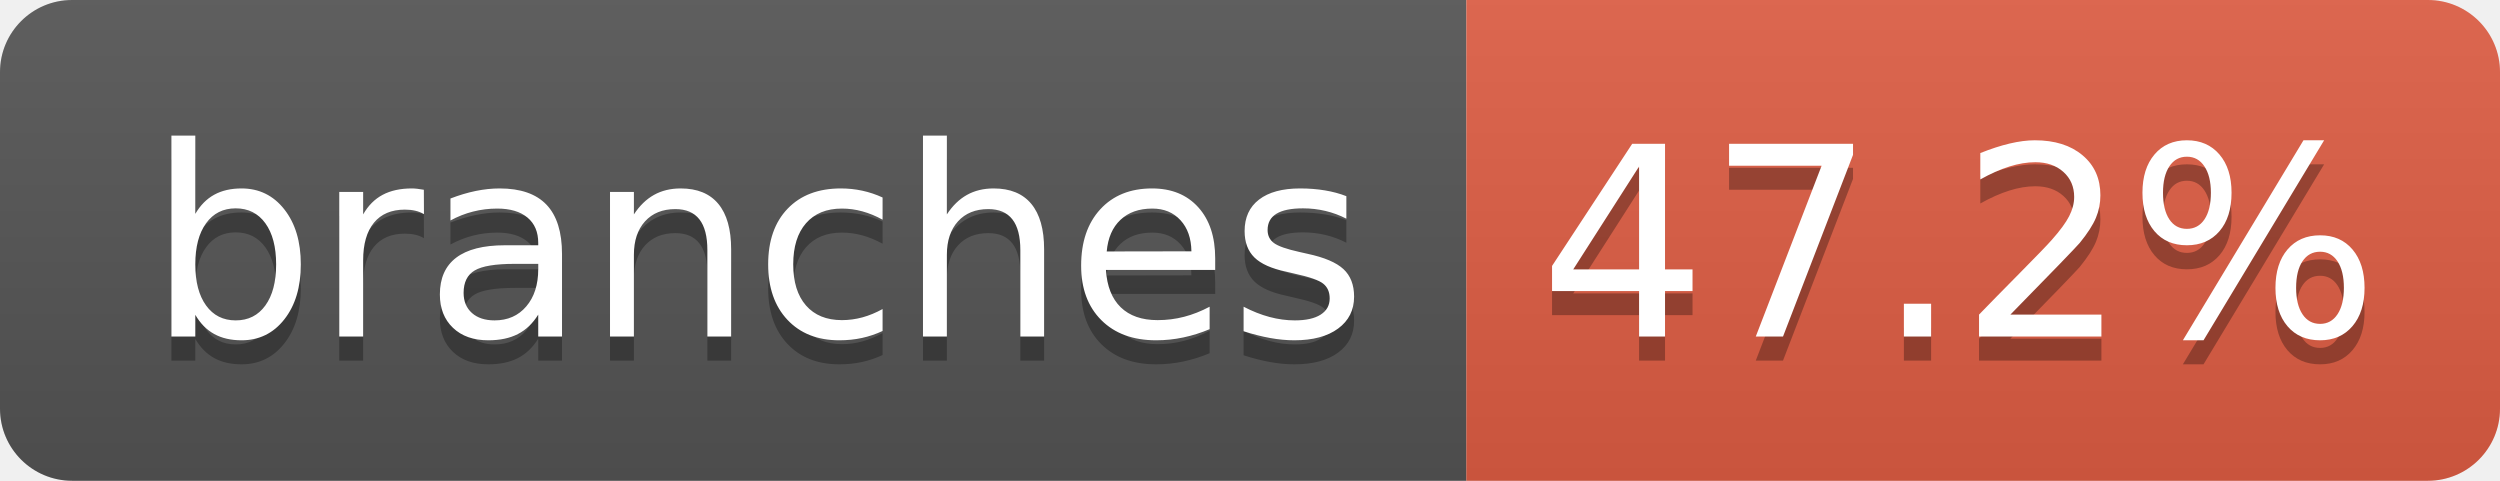
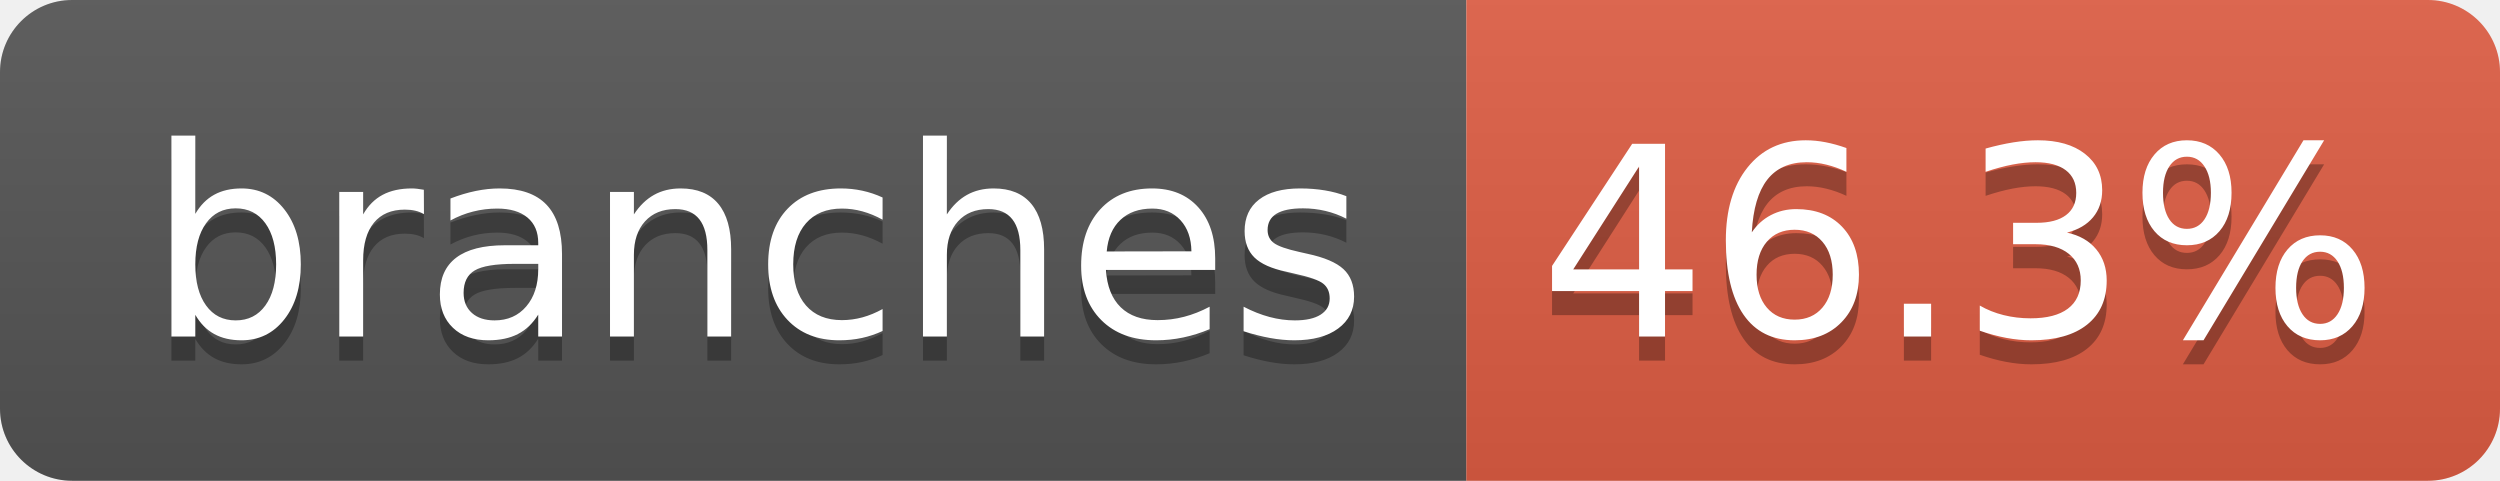
- <svg xmlns="http://www.w3.org/2000/svg" width="104" height="20" role="img" aria-label="branches: 47.2%">
+ <svg xmlns="http://www.w3.org/2000/svg" width="104" height="20" role="img" aria-label="branches: 46.3%">
  <linearGradient id="s" x2="0" y2="100%">
    <stop offset="0" stop-color="#bbb" stop-opacity=".1" />
    <stop offset="1" stop-opacity=".1" />
  </linearGradient>
  <clipPath id="r">
    <rect width="104" height="20" rx="3" fill="#fff" />
  </clipPath>
  <g clip-path="url(#r)">
    <rect width="61" height="20" fill="#555" />
    <rect x="61" width="43" height="20" fill="#e05d44" />
    <rect width="104" height="20" fill="url(#s)" />
  </g>
  <g fill="#fff" text-anchor="middle" font-family="Verdana,Geneva,DejaVu Sans,sans-serif" text-rendering="geometricPrecision" font-size="110">
    <text aria-hidden="true" x="315" y="150" fill="#010101" fill-opacity=".3" transform="scale(.1)" textLength="510">branches</text>
    <text x="315" y="140" transform="scale(.1)" fill="#fff" textLength="510">branches</text>
-     <text aria-hidden="true" x="815" y="150" fill="#010101" fill-opacity=".3" transform="scale(.1)" textLength="330">47.2%</text>
-     <text x="815" y="140" transform="scale(.1)" fill="#fff" textLength="330">47.2%</text>
+     <text aria-hidden="true" x="815" y="150" fill="#010101" fill-opacity=".3" transform="scale(.1)" textLength="330">46.3%</text>
+     <text x="815" y="140" transform="scale(.1)" fill="#fff" textLength="330">46.3%</text>
  </g>
</svg>
